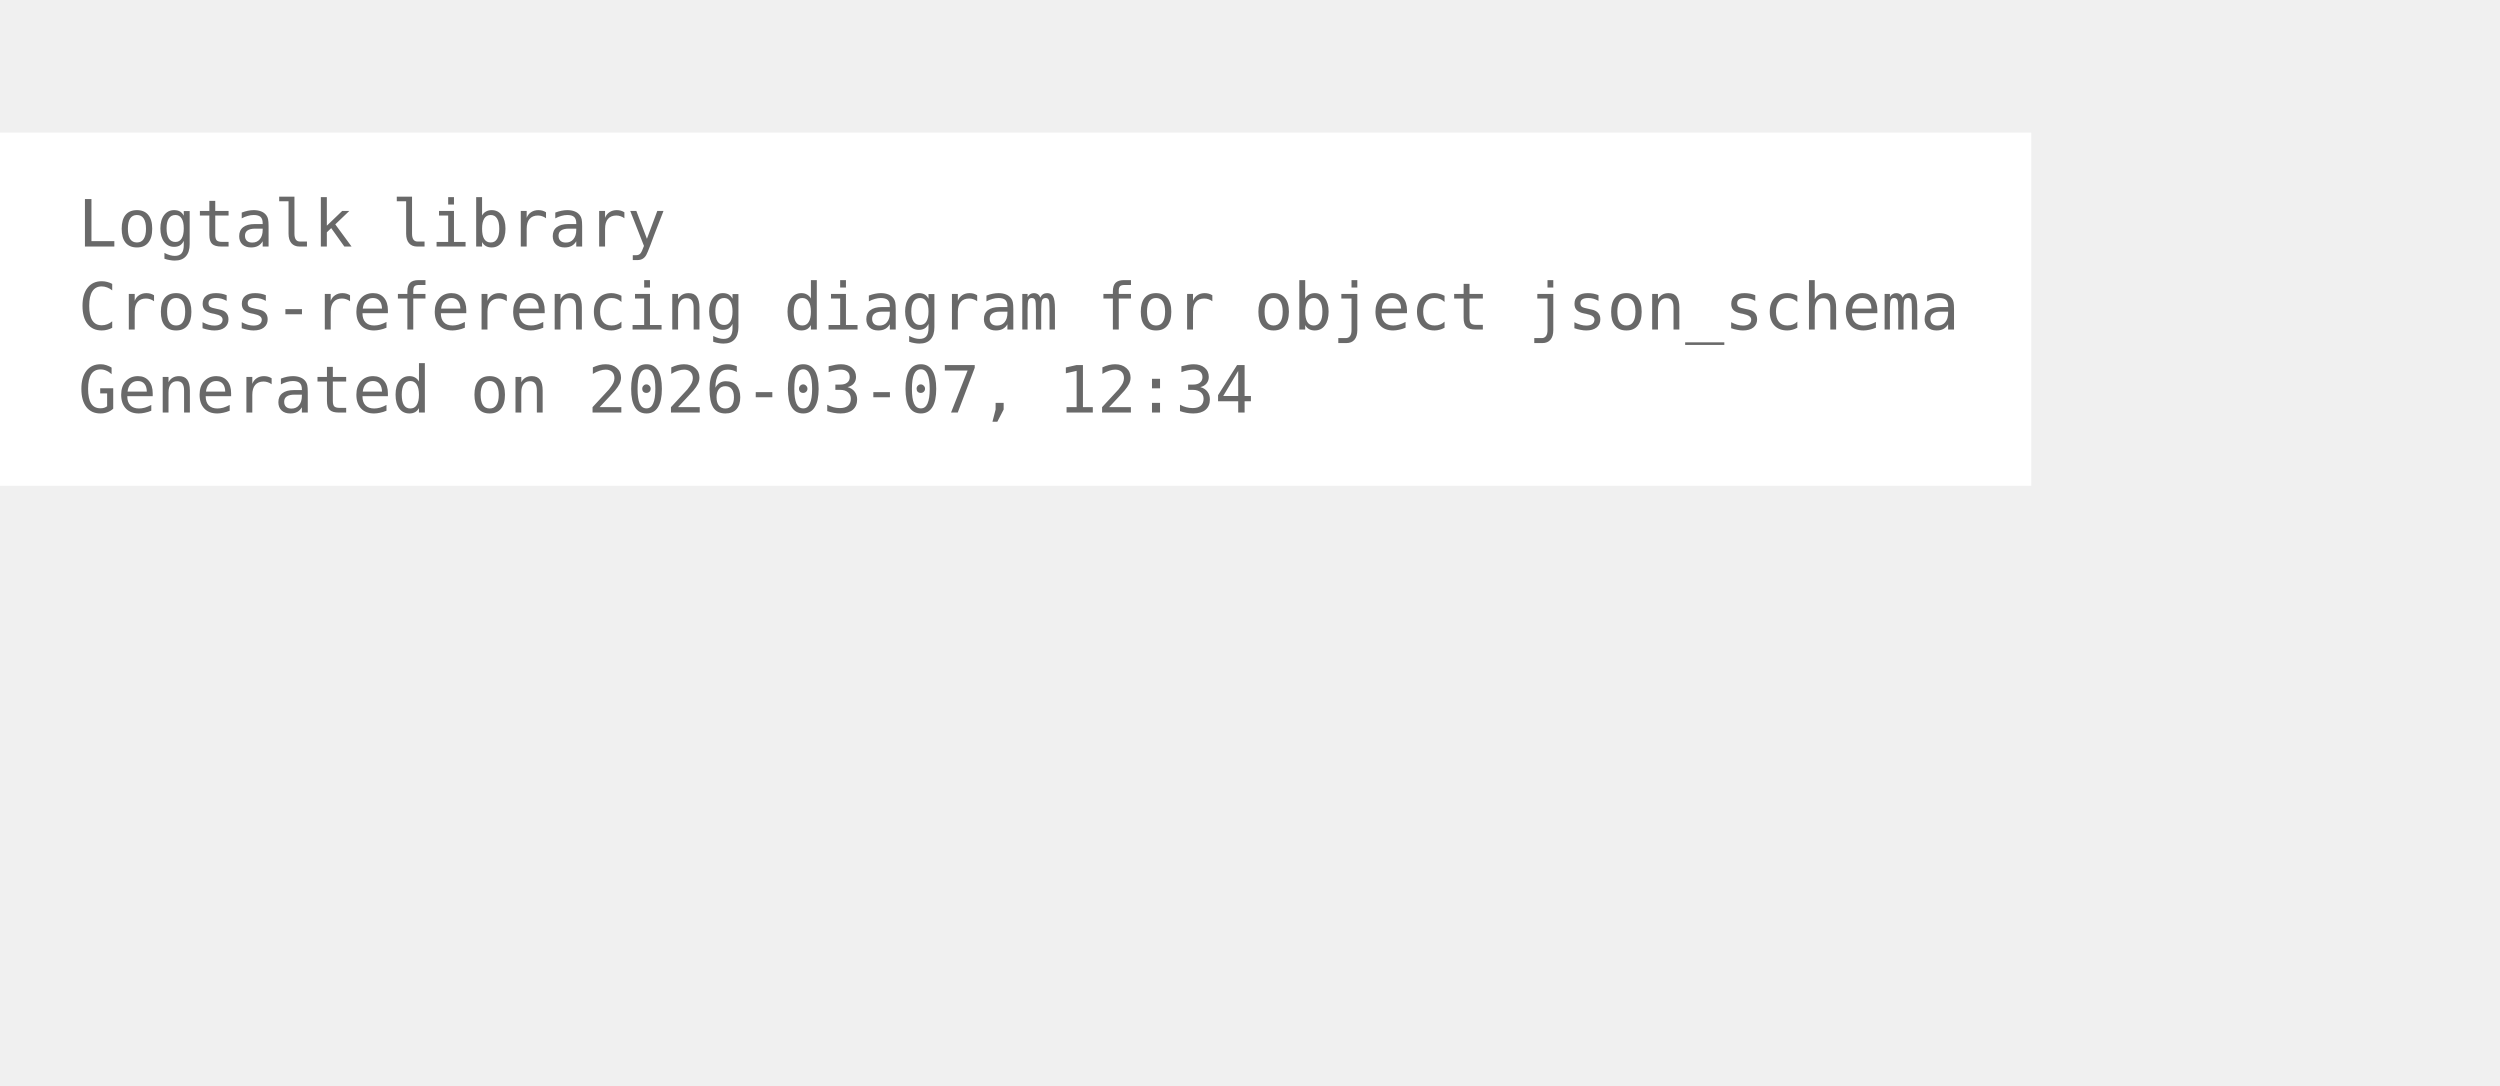
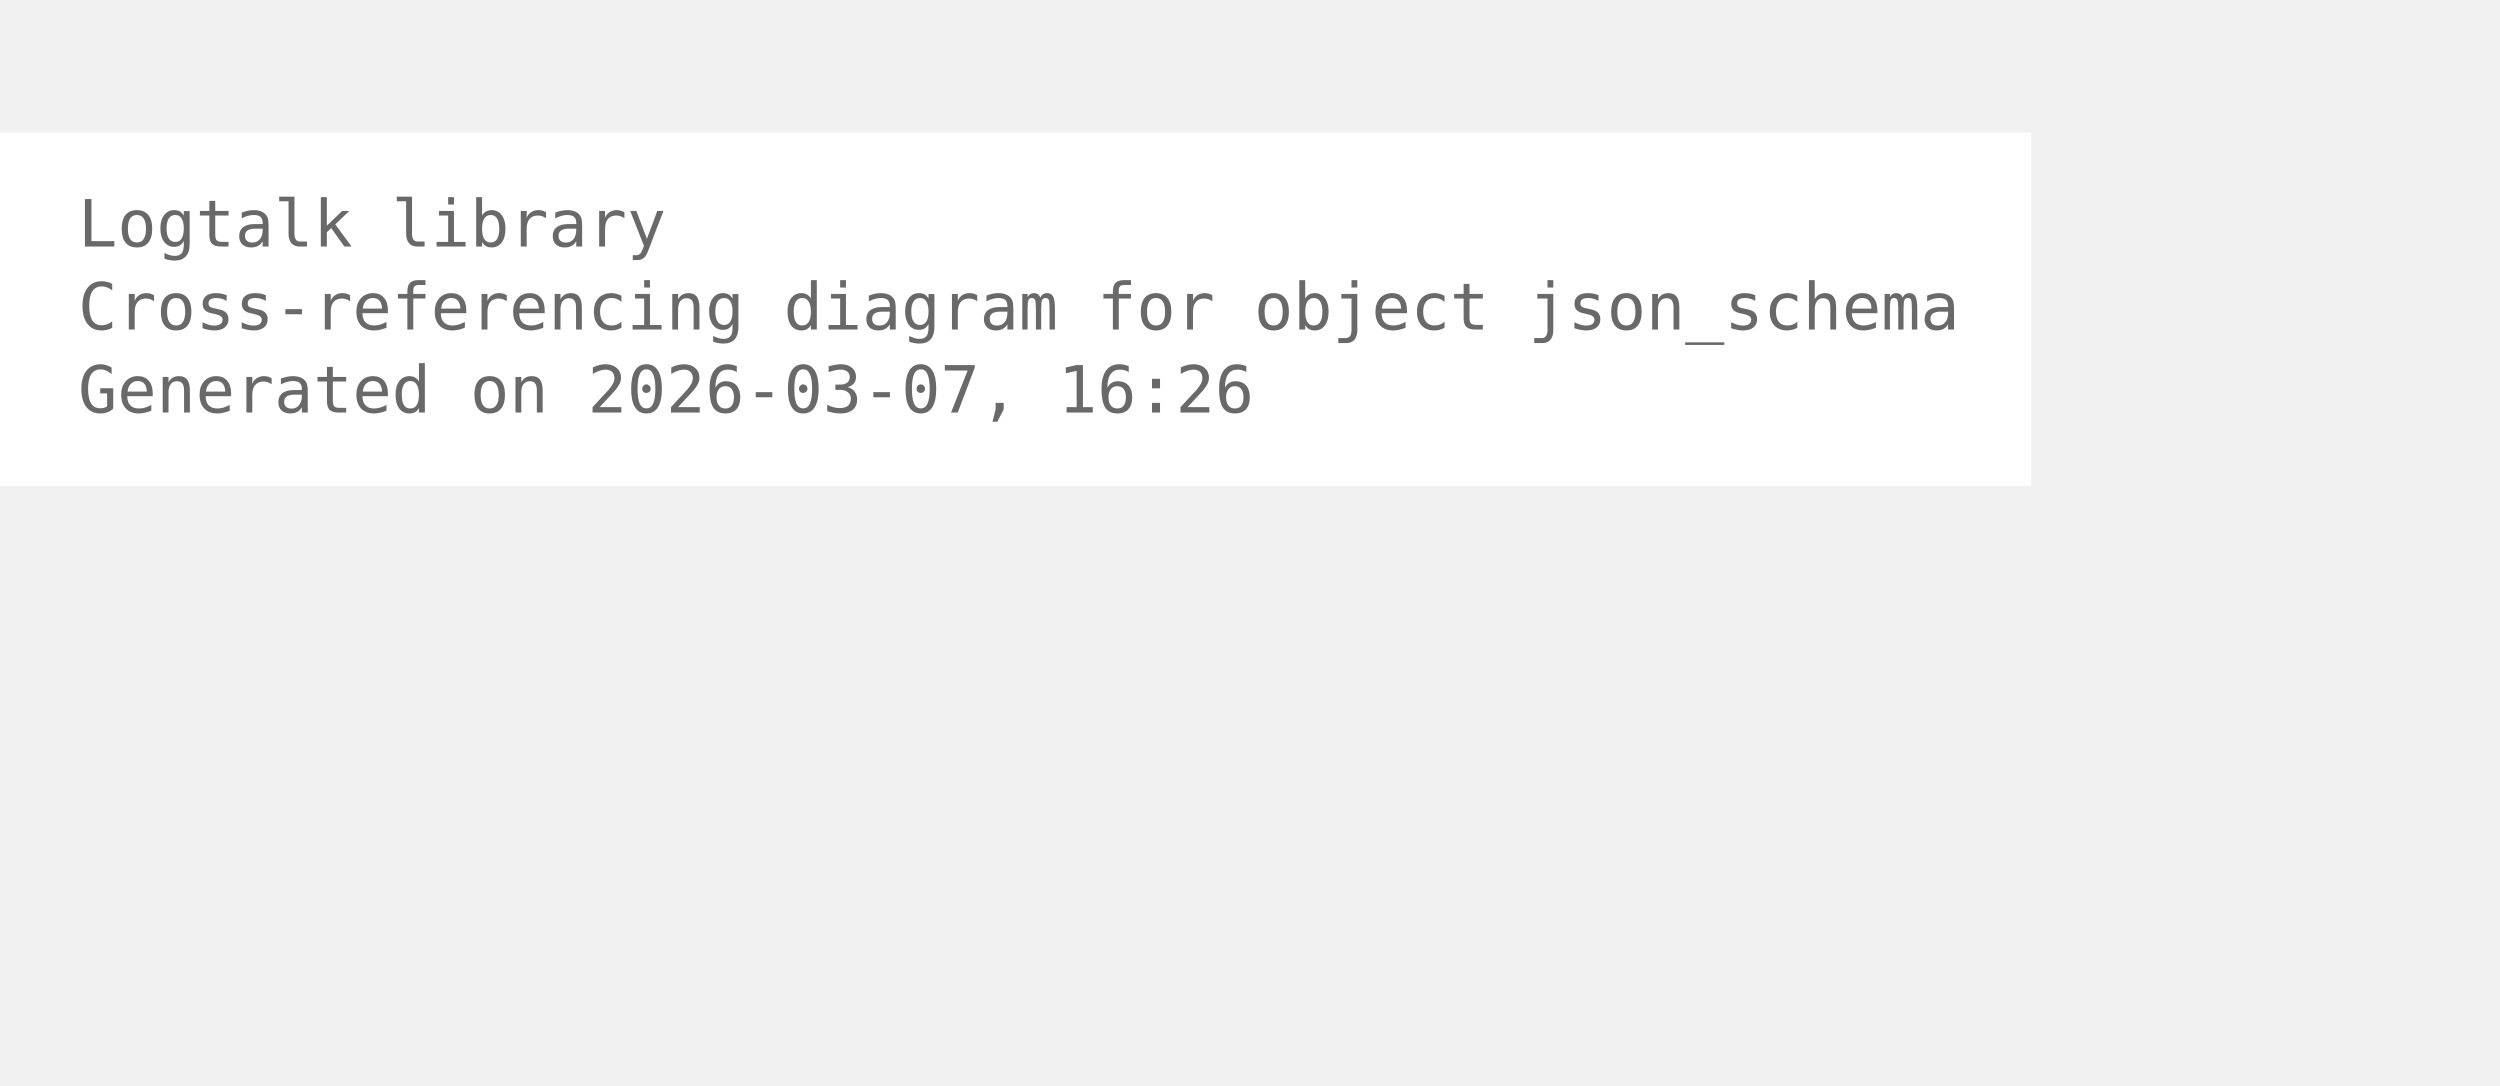
<svg xmlns="http://www.w3.org/2000/svg" width="456pt" height="198pt" viewBox="72.00 72.00 384.00 126.00">
  <g id="graph0" class="graph" transform="scale(1 1) rotate(0) translate(76 122.25)">
    <polygon fill="white" stroke="none" points="-4,4 -4,-50.25 308,-50.25 308,4 -4,4" />
    <text xml:space="preserve" text-anchor="start" x="8" y="-32.75" font-family="Monospace" font-size="10.00" fill="dimgray">Logtalk library</text>
    <text xml:space="preserve" text-anchor="start" x="8" y="-20" font-family="Monospace" font-size="10.00" fill="dimgray">Cross-referencing diagram for object json_schema</text>
-     <text xml:space="preserve" text-anchor="start" x="8" y="-7.25" font-family="Monospace" font-size="10.00" fill="dimgray">Generated on 2026-03-07, 12:34</text>
+     <text xml:space="preserve" text-anchor="start" x="8" y="-7.25" font-family="Monospace" font-size="10.00" fill="dimgray">Generated on 2026-03-07, 16:26</text>
  </g>
</svg>
